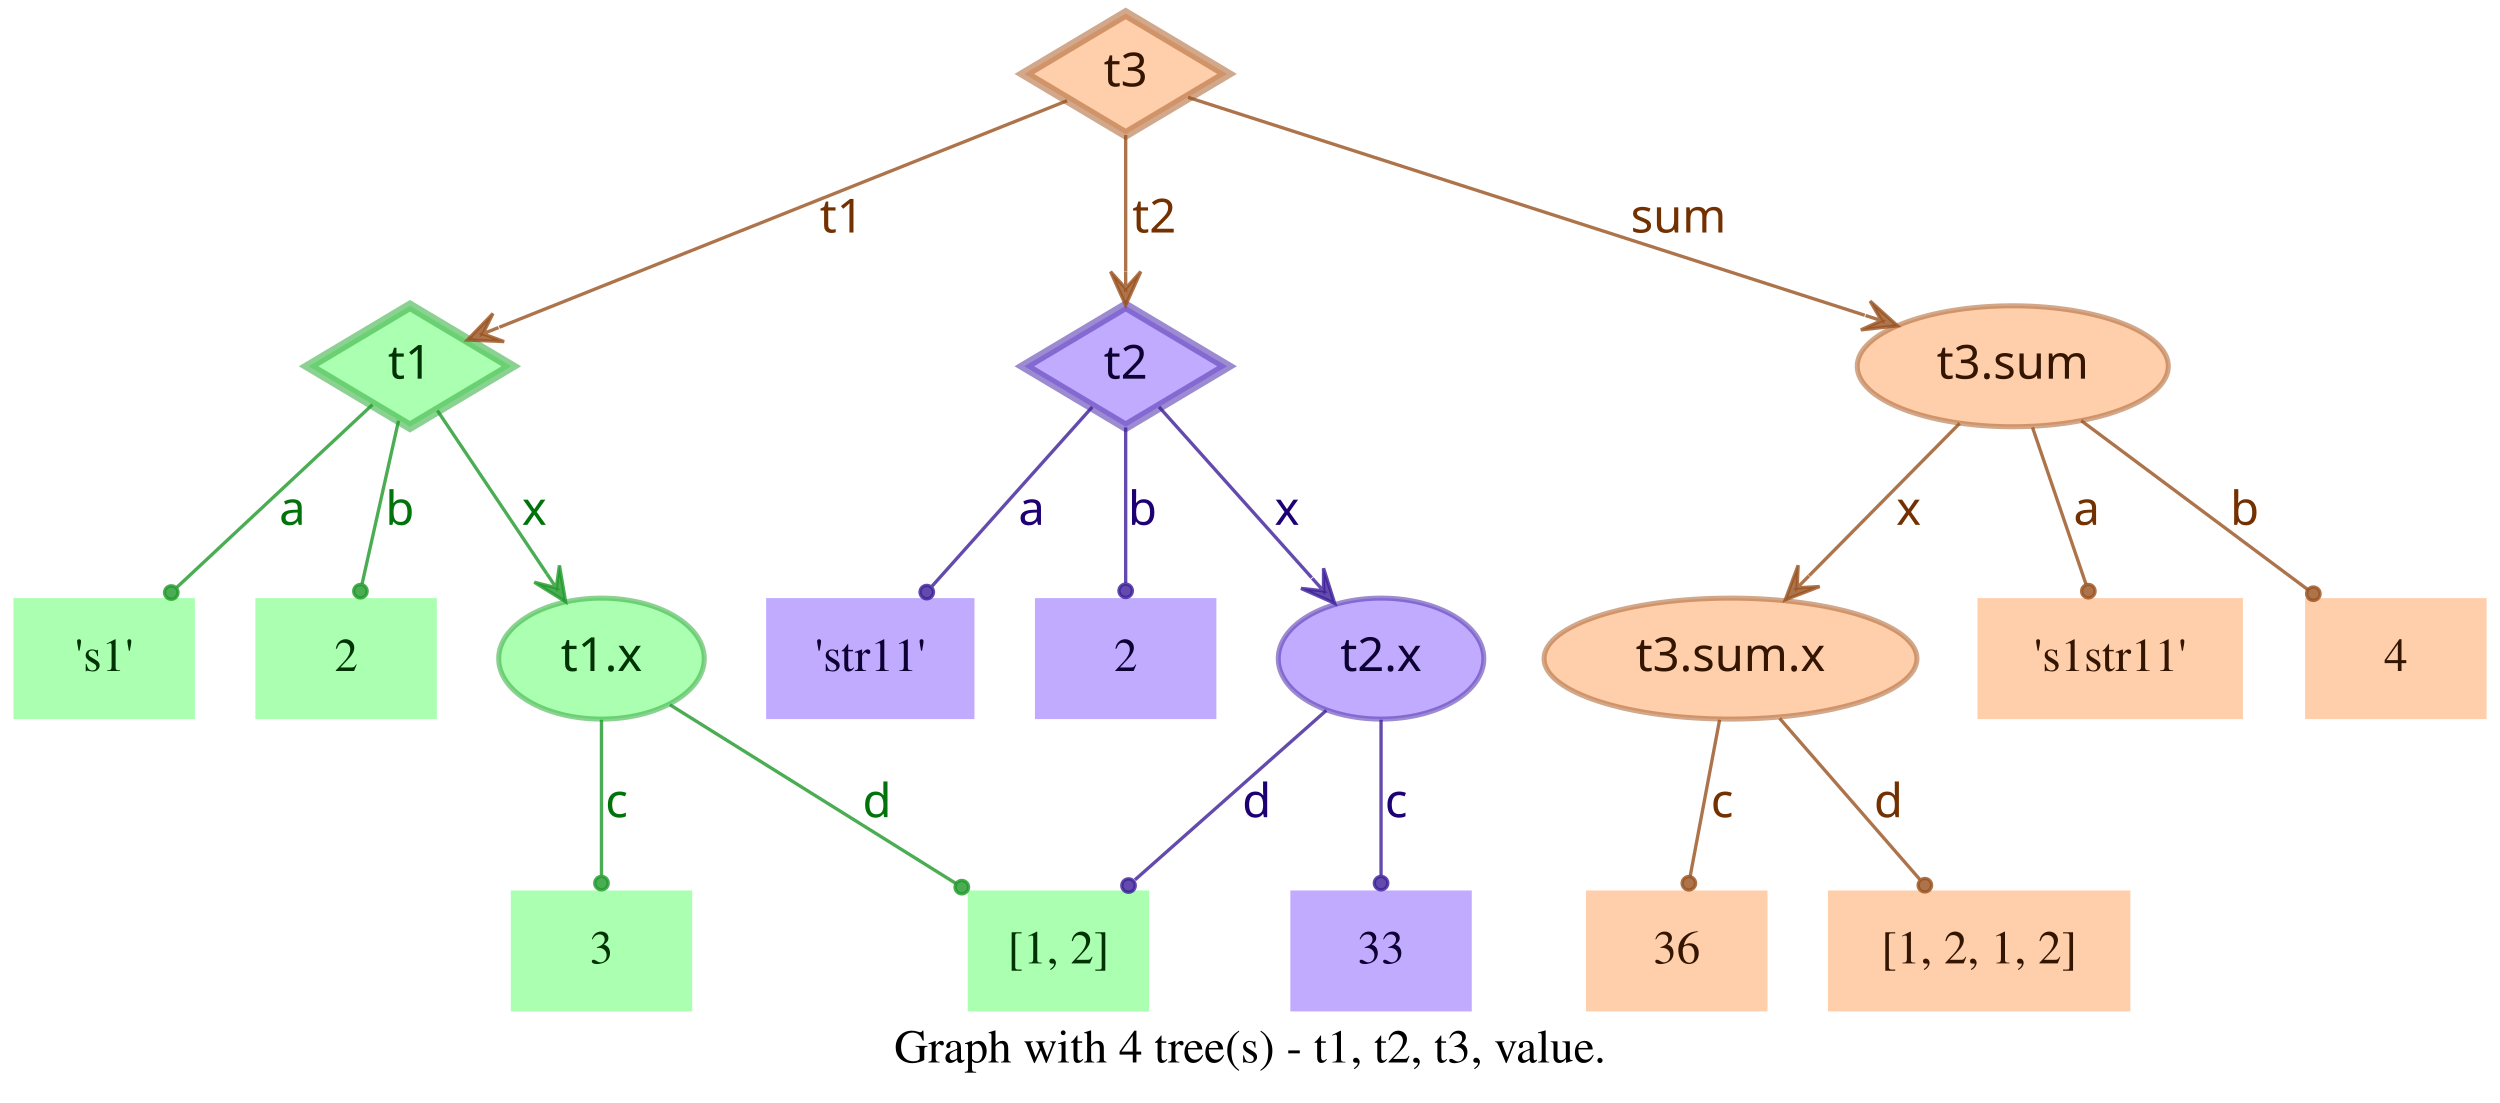
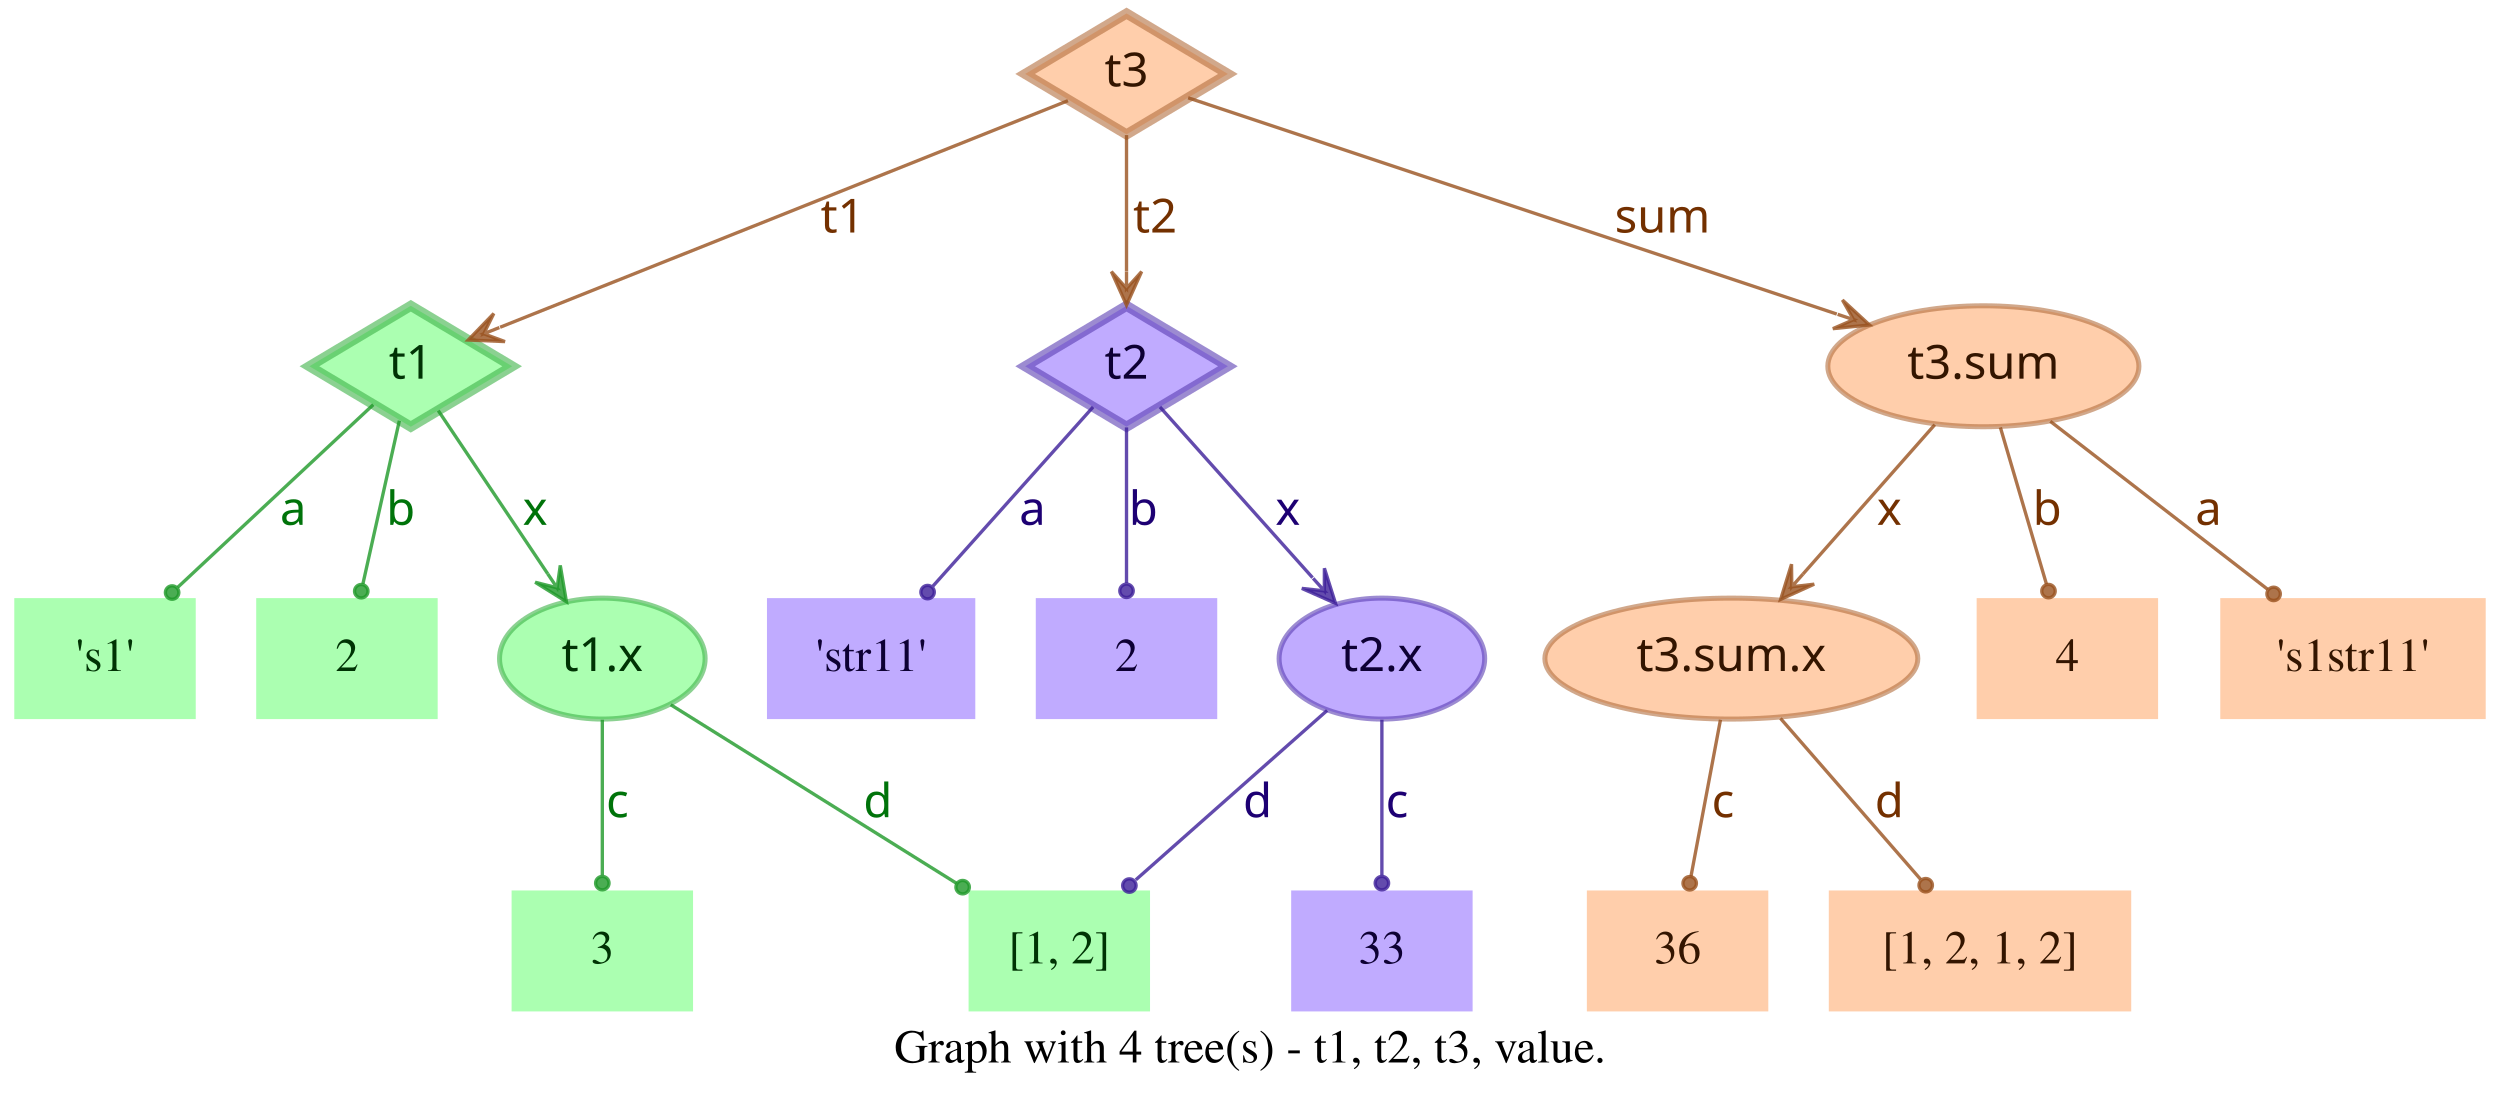
- <svg xmlns="http://www.w3.org/2000/svg" width="744pt" height="328pt" viewBox="0.00 0.00 744.00 328.00">
+ <svg xmlns="http://www.w3.org/2000/svg" width="744pt" height="328pt" viewBox="0.00 0.00 743.50 328.00">
  <g id="graph0" class="graph" transform="scale(1 1) rotate(0) translate(4 324)">
-     <polygon fill="transparent" stroke="transparent" points="-4,4 -4,-324 740,-324 740,4 -4,4" />
-     <text text-anchor="middle" x="368" y="-7.8" font-family="Times,serif" font-size="14.00">Graph with 4 tree(s) - t1, t2, t3, value.</text>
+     <polygon fill="transparent" stroke="transparent" points="-4,4 -4,-324 739.5,-324 739.5,4 -4,4" />
+     <text text-anchor="middle" x="367.75" y="-7.8" font-family="Times,serif" font-size="14.00">Graph with 4 tree(s) - t1, t2, t3, value.</text>
    <g id="node1" class="node">
      <polygon fill="#73ff7e" fill-opacity="0.6" stroke="#3eb248" stroke-width="3" stroke-opacity="0.6" points="118,-233 87.83,-215 118,-197 148.17,-215 118,-233" />
      <text text-anchor="middle" x="118" y="-211.3" font-family="Times-Roman bold" font-size="14.00" fill="#003304">t1</text>
    </g>
    <g id="node4" class="node">
      <polygon fill="#73ff7e" fill-opacity="0.6" stroke="transparent" stroke-width="1.5" points="54,-146 0,-146 0,-110 54,-110 54,-146" />
      <text text-anchor="middle" x="27" y="-124.3" font-family="Times,serif" font-size="14.00" fill="#003304">'s1'</text>
    </g>
    <g id="edge1" class="edge">
      <path fill="none" stroke="#1f9929" stroke-opacity="0.8" d="M106.84,-203.58C92.4,-190.08 66.91,-166.28 48.61,-149.19" />
      <ellipse fill="#1f9929" fill-opacity="0.8" stroke="#1f9929" stroke-opacity="0.8" cx="46.97" cy="-147.66" rx="2" ry="2" />
      <text text-anchor="middle" x="83" y="-167.8" font-family="Times-Roman bold" font-size="14.00" fill="#00730a">a</text>
    </g>
    <g id="node5" class="node">
      <polygon fill="#73ff7e" fill-opacity="0.6" stroke="transparent" stroke-width="1.5" points="126,-146 72,-146 72,-110 126,-110 126,-146" />
      <text text-anchor="middle" x="99" y="-124.3" font-family="Times,serif" font-size="14.00" fill="#003304">2</text>
    </g>
    <g id="edge2" class="edge">
      <path fill="none" stroke="#1f9929" stroke-opacity="0.8" d="M114.6,-198.8C111.58,-185.27 107.12,-165.34 103.75,-150.23" />
      <ellipse fill="#1f9929" fill-opacity="0.8" stroke="#1f9929" stroke-opacity="0.8" cx="103.26" cy="-148.06" rx="2" ry="2" />
      <text text-anchor="middle" x="115" y="-167.8" font-family="Times-Roman bold" font-size="14.00" fill="#00730a">b</text>
    </g>
    <g id="node6" class="node">
      <ellipse fill="#73ff7e" fill-opacity="0.6" stroke="#3eb248" stroke-width="1.5" stroke-opacity="0.6" cx="175" cy="-128" rx="30.59" ry="18" />
      <text text-anchor="middle" x="175" y="-124.3" font-family="Times-Roman bold" font-size="14.00" fill="#003304">t1.x</text>
    </g>
    <g id="edge3" class="edge">
      <path fill="none" stroke="#1f9929" stroke-opacity="0.8" d="M126.17,-201.82C134.63,-189.19 148.1,-169.12 158.75,-153.24" />
      <polygon fill="#1f9929" fill-opacity="0.8" stroke="#1f9929" stroke-opacity="0.8" points="164.32,-144.92 162.49,-155.74 161.54,-149.08 158.75,-153.23 158.75,-153.23 158.75,-153.23 161.54,-149.08 155.01,-150.72 164.32,-144.92 164.32,-144.92" />
      <text text-anchor="middle" x="155" y="-167.8" font-family="Times-Roman bold" font-size="14.00" fill="#00730a">x</text>
    </g>
    <g id="node2" class="node">
      <polygon fill="#9673ff" fill-opacity="0.6" stroke="#5b3eb2" stroke-width="3" stroke-opacity="0.6" points="331,-233 300.83,-215 331,-197 361.17,-215 331,-233" />
      <text text-anchor="middle" x="331" y="-211.3" font-family="Times-Roman bold" font-size="14.00" fill="#0d0033">t2</text>
    </g>
    <g id="node7" class="node">
      <polygon fill="#9673ff" fill-opacity="0.6" stroke="transparent" stroke-width="1.5" points="286,-146 224,-146 224,-110 286,-110 286,-146" />
      <text text-anchor="middle" x="255" y="-124.3" font-family="Times,serif" font-size="14.00" fill="#0d0033">'str11'</text>
    </g>
    <g id="edge4" class="edge">
      <path fill="none" stroke="#3d1f99" stroke-opacity="0.8" d="M321.06,-202.89C308.99,-189.39 288.39,-166.34 273.39,-149.57" />
      <ellipse fill="#3d1f99" fill-opacity="0.8" stroke="#3d1f99" stroke-opacity="0.8" cx="271.8" cy="-147.79" rx="2" ry="2" />
      <text text-anchor="middle" x="303" y="-167.8" font-family="Times-Roman bold" font-size="14.00" fill="#1d0073">a</text>
    </g>
    <g id="node8" class="node">
      <polygon fill="#9673ff" fill-opacity="0.6" stroke="transparent" stroke-width="1.5" points="358,-146 304,-146 304,-110 358,-110 358,-146" />
      <text text-anchor="middle" x="331" y="-124.3" font-family="Times,serif" font-size="14.00" fill="#0d0033">2</text>
    </g>
    <g id="edge5" class="edge">
      <path fill="none" stroke="#3d1f99" stroke-opacity="0.8" d="M331,-196.8C331,-183.43 331,-164.82 331,-150.48" />
      <ellipse fill="#3d1f99" fill-opacity="0.8" stroke="#3d1f99" stroke-opacity="0.8" cx="331" cy="-148.18" rx="2" ry="2" />
      <text text-anchor="middle" x="336" y="-167.8" font-family="Times-Roman bold" font-size="14.00" fill="#1d0073">b</text>
    </g>
    <g id="node9" class="node">
      <ellipse fill="#9673ff" fill-opacity="0.6" stroke="#5b3eb2" stroke-width="1.5" stroke-opacity="0.6" cx="407" cy="-128" rx="30.59" ry="18" />
      <text text-anchor="middle" x="407" y="-124.3" font-family="Times-Roman bold" font-size="14.00" fill="#0d0033">t2.x</text>
    </g>
    <g id="edge6" class="edge">
      <path fill="none" stroke="#3d1f99" stroke-opacity="0.8" d="M340.94,-202.89C352.42,-190.05 371.62,-168.57 386.37,-152.08" />
      <polygon fill="#3d1f99" fill-opacity="0.8" stroke="#3d1f99" stroke-opacity="0.8" points="393.2,-144.44 389.89,-154.89 389.87,-148.16 386.53,-151.89 386.53,-151.89 386.53,-151.89 389.87,-148.16 383.18,-148.89 393.2,-144.44 393.2,-144.44" />
      <text text-anchor="middle" x="379" y="-167.8" font-family="Times-Roman bold" font-size="14.00" fill="#1d0073">x</text>
    </g>
    <g id="node3" class="node">
      <polygon fill="#ffad73" fill-opacity="0.6" stroke="#b26f3e" stroke-width="3" stroke-opacity="0.6" points="331,-320 300.83,-302 331,-284 361.17,-302 331,-320" />
      <text text-anchor="middle" x="331" y="-298.3" font-family="Times-Roman bold" font-size="14.00" fill="#331500">t3</text>
    </g>
    <g id="edge7" class="edge">
      <path fill="none" stroke="#99521f" stroke-opacity="0.8" d="M313.57,-294.04C276.33,-279.18 188.81,-244.26 144.58,-226.61" />
      <polygon fill="#99521f" fill-opacity="0.8" stroke="#99521f" stroke-opacity="0.8" points="135.08,-222.81 146.03,-222.34 139.72,-224.67 144.36,-226.52 144.36,-226.52 144.36,-226.52 139.72,-224.67 142.7,-230.7 135.08,-222.81 135.08,-222.81" />
      <text text-anchor="middle" x="246.5" y="-254.8" font-family="Times-Roman bold" font-size="14.00" fill="#733000">t1</text>
    </g>
    <g id="edge8" class="edge">
      <path fill="none" stroke="#99521f" stroke-opacity="0.8" d="M331,-283.8C331,-272.16 331,-256.55 331,-243.24" />
      <polygon fill="#99521f" fill-opacity="0.8" stroke="#99521f" stroke-opacity="0.8" points="331,-233.18 335.5,-243.18 331,-238.18 331,-243.18 331,-243.18 331,-243.18 331,-238.18 326.5,-243.18 331,-233.18 331,-233.18" />
      <text text-anchor="middle" x="339.5" y="-254.8" font-family="Times-Roman bold" font-size="14.00" fill="#733000">t2</text>
    </g>
    <g id="node10" class="node">
-       <ellipse fill="#ffad73" fill-opacity="0.6" stroke="#b26f3e" stroke-width="1.5" stroke-opacity="0.6" cx="595" cy="-215" rx="46.29" ry="18" />
-       <text text-anchor="middle" x="595" y="-211.3" font-family="Times-Roman bold" font-size="14.00" fill="#331500">t3.sum</text>
+       <ellipse fill="#ffad73" fill-opacity="0.6" stroke="#b26f3e" stroke-width="1.5" stroke-opacity="0.6" cx="586" cy="-215" rx="46.29" ry="18" />
+       <text text-anchor="middle" x="586" y="-211.3" font-family="Times-Roman bold" font-size="14.00" fill="#331500">t3.sum</text>
    </g>
    <g id="edge9" class="edge">
-       <path fill="none" stroke="#99521f" stroke-opacity="0.8" d="M349.56,-295.02C391.06,-281.66 492.28,-249.07 550.95,-230.18" />
-       <polygon fill="#99521f" fill-opacity="0.8" stroke="#99521f" stroke-opacity="0.8" points="560.69,-227.05 552.55,-234.4 555.93,-228.58 551.17,-230.11 551.17,-230.11 551.17,-230.11 555.93,-228.58 549.79,-225.83 560.69,-227.05 560.69,-227.05" />
-       <text text-anchor="middle" x="495.5" y="-254.8" font-family="Times-Roman bold" font-size="14.00" fill="#733000">sum</text>
+       <path fill="none" stroke="#99521f" stroke-opacity="0.8" d="M349.34,-294.89C389.41,-281.53 485.73,-249.42 542.37,-230.54" />
+       <polygon fill="#99521f" fill-opacity="0.8" stroke="#99521f" stroke-opacity="0.8" points="552.12,-227.29 544.06,-234.72 547.38,-228.87 542.63,-230.46 542.63,-230.46 542.63,-230.46 547.38,-228.87 541.21,-226.19 552.12,-227.29 552.12,-227.29" />
+       <text text-anchor="middle" x="490.5" y="-254.8" font-family="Times-Roman bold" font-size="14.00" fill="#733000">sum</text>
    </g>
    <g id="node11" class="node">
      <polygon fill="#73ff7e" fill-opacity="0.6" stroke="transparent" stroke-width="1.5" points="202,-59 148,-59 148,-23 202,-23 202,-59" />
      <text text-anchor="middle" x="175" y="-37.3" font-family="Times,serif" font-size="14.00" fill="#003304">3</text>
    </g>
    <g id="edge10" class="edge">
      <path fill="none" stroke="#1f9929" stroke-opacity="0.8" d="M175,-109.8C175,-96.43 175,-77.82 175,-63.48" />
      <ellipse fill="#1f9929" fill-opacity="0.8" stroke="#1f9929" stroke-opacity="0.8" cx="175" cy="-61.18" rx="2" ry="2" />
      <text text-anchor="middle" x="179.5" y="-80.8" font-family="Times-Roman bold" font-size="14.00" fill="#00730a">c</text>
    </g>
    <g id="node12" class="node">
      <polygon fill="#73ff7e" fill-opacity="0.6" stroke="transparent" stroke-width="1.5" points="338,-59 284,-59 284,-23 338,-23 338,-59" />
      <text text-anchor="middle" x="311" y="-37.3" font-family="Times,serif" font-size="14.00" fill="#003304">[1, 2]</text>
    </g>
    <g id="edge11" class="edge">
      <path fill="none" stroke="#1f9929" stroke-opacity="0.8" d="M195.36,-114.27C217.91,-100.18 254.51,-77.31 280.49,-61.07" />
      <ellipse fill="#1f9929" fill-opacity="0.8" stroke="#1f9929" stroke-opacity="0.8" cx="282.23" cy="-59.98" rx="2" ry="2" />
      <text text-anchor="middle" x="257" y="-80.8" font-family="Times-Roman bold" font-size="14.00" fill="#00730a">d</text>
    </g>
    <g id="edge13" class="edge">
      <path fill="none" stroke="#3d1f99" stroke-opacity="0.8" d="M390.71,-112.58C375.07,-98.73 351.28,-77.67 333.76,-62.16" />
      <ellipse fill="#3d1f99" fill-opacity="0.8" stroke="#3d1f99" stroke-opacity="0.8" cx="331.85" cy="-60.46" rx="2" ry="2" />
      <text text-anchor="middle" x="370" y="-80.8" font-family="Times-Roman bold" font-size="14.00" fill="#1d0073">d</text>
    </g>
    <g id="node13" class="node">
      <polygon fill="#9673ff" fill-opacity="0.6" stroke="transparent" stroke-width="1.5" points="434,-59 380,-59 380,-23 434,-23 434,-59" />
      <text text-anchor="middle" x="407" y="-37.3" font-family="Times,serif" font-size="14.00" fill="#0d0033">33</text>
    </g>
    <g id="edge12" class="edge">
      <path fill="none" stroke="#3d1f99" stroke-opacity="0.8" d="M407,-109.8C407,-96.43 407,-77.82 407,-63.48" />
      <ellipse fill="#3d1f99" fill-opacity="0.8" stroke="#3d1f99" stroke-opacity="0.8" cx="407" cy="-61.18" rx="2" ry="2" />
      <text text-anchor="middle" x="411.5" y="-80.8" font-family="Times-Roman bold" font-size="14.00" fill="#1d0073">c</text>
    </g>
    <g id="node14" class="node">
      <ellipse fill="#ffad73" fill-opacity="0.6" stroke="#b26f3e" stroke-width="1.5" stroke-opacity="0.6" cx="511" cy="-128" rx="55.49" ry="18" />
      <text text-anchor="middle" x="511" y="-124.3" font-family="Times-Roman bold" font-size="14.00" fill="#331500">t3.sum.x</text>
    </g>
    <g id="edge14" class="edge">
-       <path fill="none" stroke="#99521f" stroke-opacity="0.8" d="M579.2,-198.01C566.57,-185.24 548.69,-167.14 534.4,-152.68" />
-       <polygon fill="#99521f" fill-opacity="0.8" stroke="#99521f" stroke-opacity="0.8" points="527.3,-145.5 537.53,-149.45 530.82,-149.05 534.33,-152.61 534.33,-152.61 534.33,-152.61 530.82,-149.05 531.13,-155.77 527.3,-145.5 527.3,-145.5" />
-       <text text-anchor="middle" x="564" y="-167.8" font-family="Times-Roman bold" font-size="14.00" fill="#733000">x</text>
+       <path fill="none" stroke="#99521f" stroke-opacity="0.8" d="M571.54,-197.61C560.41,-184.99 544.85,-167.36 532.29,-153.13" />
+       <polygon fill="#99521f" fill-opacity="0.8" stroke="#99521f" stroke-opacity="0.8" points="525.67,-145.63 535.66,-150.15 528.98,-149.38 532.29,-153.13 532.29,-153.13 532.29,-153.13 528.98,-149.38 528.91,-156.1 525.67,-145.63 525.67,-145.63" />
+       <text text-anchor="middle" x="558" y="-167.8" font-family="Times-Roman bold" font-size="14.00" fill="#733000">x</text>
    </g>
    <g id="node15" class="node">
-       <polygon fill="#ffad73" fill-opacity="0.6" stroke="transparent" stroke-width="1.5" points="663.5,-146 584.5,-146 584.5,-110 663.5,-110 663.5,-146" />
-       <text text-anchor="middle" x="624" y="-124.3" font-family="Times,serif" font-size="14.00" fill="#331500">'s1str11'</text>
+       <polygon fill="#ffad73" fill-opacity="0.6" stroke="transparent" stroke-width="1.5" points="638,-146 584,-146 584,-110 638,-110 638,-146" />
+       <text text-anchor="middle" x="611" y="-124.3" font-family="Times,serif" font-size="14.00" fill="#331500">4</text>
    </g>
    <g id="edge15" class="edge">
-       <path fill="none" stroke="#99521f" stroke-opacity="0.8" d="M600.87,-196.8C605.47,-183.32 611.89,-164.5 616.8,-150.11" />
-       <ellipse fill="#99521f" fill-opacity="0.8" stroke="#99521f" stroke-opacity="0.8" cx="617.49" cy="-148.07" rx="2" ry="2" />
-       <text text-anchor="middle" x="617" y="-167.8" font-family="Times-Roman bold" font-size="14.00" fill="#733000">a</text>
+       <path fill="none" stroke="#99521f" stroke-opacity="0.8" d="M591.06,-196.8C595.02,-183.32 600.56,-164.5 604.79,-150.11" />
+       <ellipse fill="#99521f" fill-opacity="0.8" stroke="#99521f" stroke-opacity="0.8" cx="605.38" cy="-148.09" rx="2" ry="2" />
+       <text text-anchor="middle" x="605" y="-167.8" font-family="Times-Roman bold" font-size="14.00" fill="#733000">b</text>
    </g>
    <g id="node16" class="node">
-       <polygon fill="#ffad73" fill-opacity="0.6" stroke="transparent" stroke-width="1.5" points="736,-146 682,-146 682,-110 736,-110 736,-146" />
-       <text text-anchor="middle" x="709" y="-124.3" font-family="Times,serif" font-size="14.00" fill="#331500">4</text>
+       <polygon fill="#ffad73" fill-opacity="0.6" stroke="transparent" stroke-width="1.5" points="735.5,-146 656.5,-146 656.5,-110 735.5,-110 735.5,-146" />
+       <text text-anchor="middle" x="696" y="-124.3" font-family="Times,serif" font-size="14.00" fill="#331500">'s1str11'</text>
    </g>
    <g id="edge16" class="edge">
-       <path fill="none" stroke="#99521f" stroke-opacity="0.8" d="M615.38,-198.8C634.23,-184.75 662.33,-163.8 682.83,-148.51" />
-       <ellipse fill="#99521f" fill-opacity="0.8" stroke="#99521f" stroke-opacity="0.8" cx="684.45" cy="-147.31" rx="2" ry="2" />
-       <text text-anchor="middle" x="664" y="-167.8" font-family="Times-Roman bold" font-size="14.00" fill="#733000">b</text>
+       <path fill="none" stroke="#99521f" stroke-opacity="0.8" d="M605.92,-198.61C624.06,-184.59 650.95,-163.81 670.62,-148.61" />
+       <ellipse fill="#99521f" fill-opacity="0.8" stroke="#99521f" stroke-opacity="0.8" cx="672.38" cy="-147.25" rx="2" ry="2" />
+       <text text-anchor="middle" x="653" y="-167.8" font-family="Times-Roman bold" font-size="14.00" fill="#733000">a</text>
    </g>
    <g id="node17" class="node">
      <polygon fill="#ffad73" fill-opacity="0.6" stroke="transparent" stroke-width="1.5" points="522,-59 468,-59 468,-23 522,-23 522,-59" />
      <text text-anchor="middle" x="495" y="-37.3" font-family="Times,serif" font-size="14.00" fill="#331500">36</text>
    </g>
    <g id="edge17" class="edge">
      <path fill="none" stroke="#99521f" stroke-opacity="0.8" d="M507.76,-109.8C505.22,-96.32 501.68,-77.5 498.97,-63.11" />
      <ellipse fill="#99521f" fill-opacity="0.8" stroke="#99521f" stroke-opacity="0.8" cx="498.6" cy="-61.14" rx="2" ry="2" />
      <text text-anchor="middle" x="508.5" y="-80.8" font-family="Times-Roman bold" font-size="14.00" fill="#733000">c</text>
    </g>
    <g id="node18" class="node">
      <polygon fill="#ffad73" fill-opacity="0.6" stroke="transparent" stroke-width="1.5" points="630,-59 540,-59 540,-23 630,-23 630,-59" />
      <text text-anchor="middle" x="585" y="-37.3" font-family="Times,serif" font-size="14.00" fill="#331500">[1, 2, 1, 2]</text>
    </g>
    <g id="edge18" class="edge">
      <path fill="none" stroke="#99521f" stroke-opacity="0.8" d="M525.62,-110.21C537.6,-96.44 554.6,-76.92 567.34,-62.28" />
      <ellipse fill="#99521f" fill-opacity="0.8" stroke="#99521f" stroke-opacity="0.8" cx="568.84" cy="-60.56" rx="2" ry="2" />
      <text text-anchor="middle" x="558" y="-80.8" font-family="Times-Roman bold" font-size="14.00" fill="#733000">d</text>
    </g>
  </g>
</svg>
